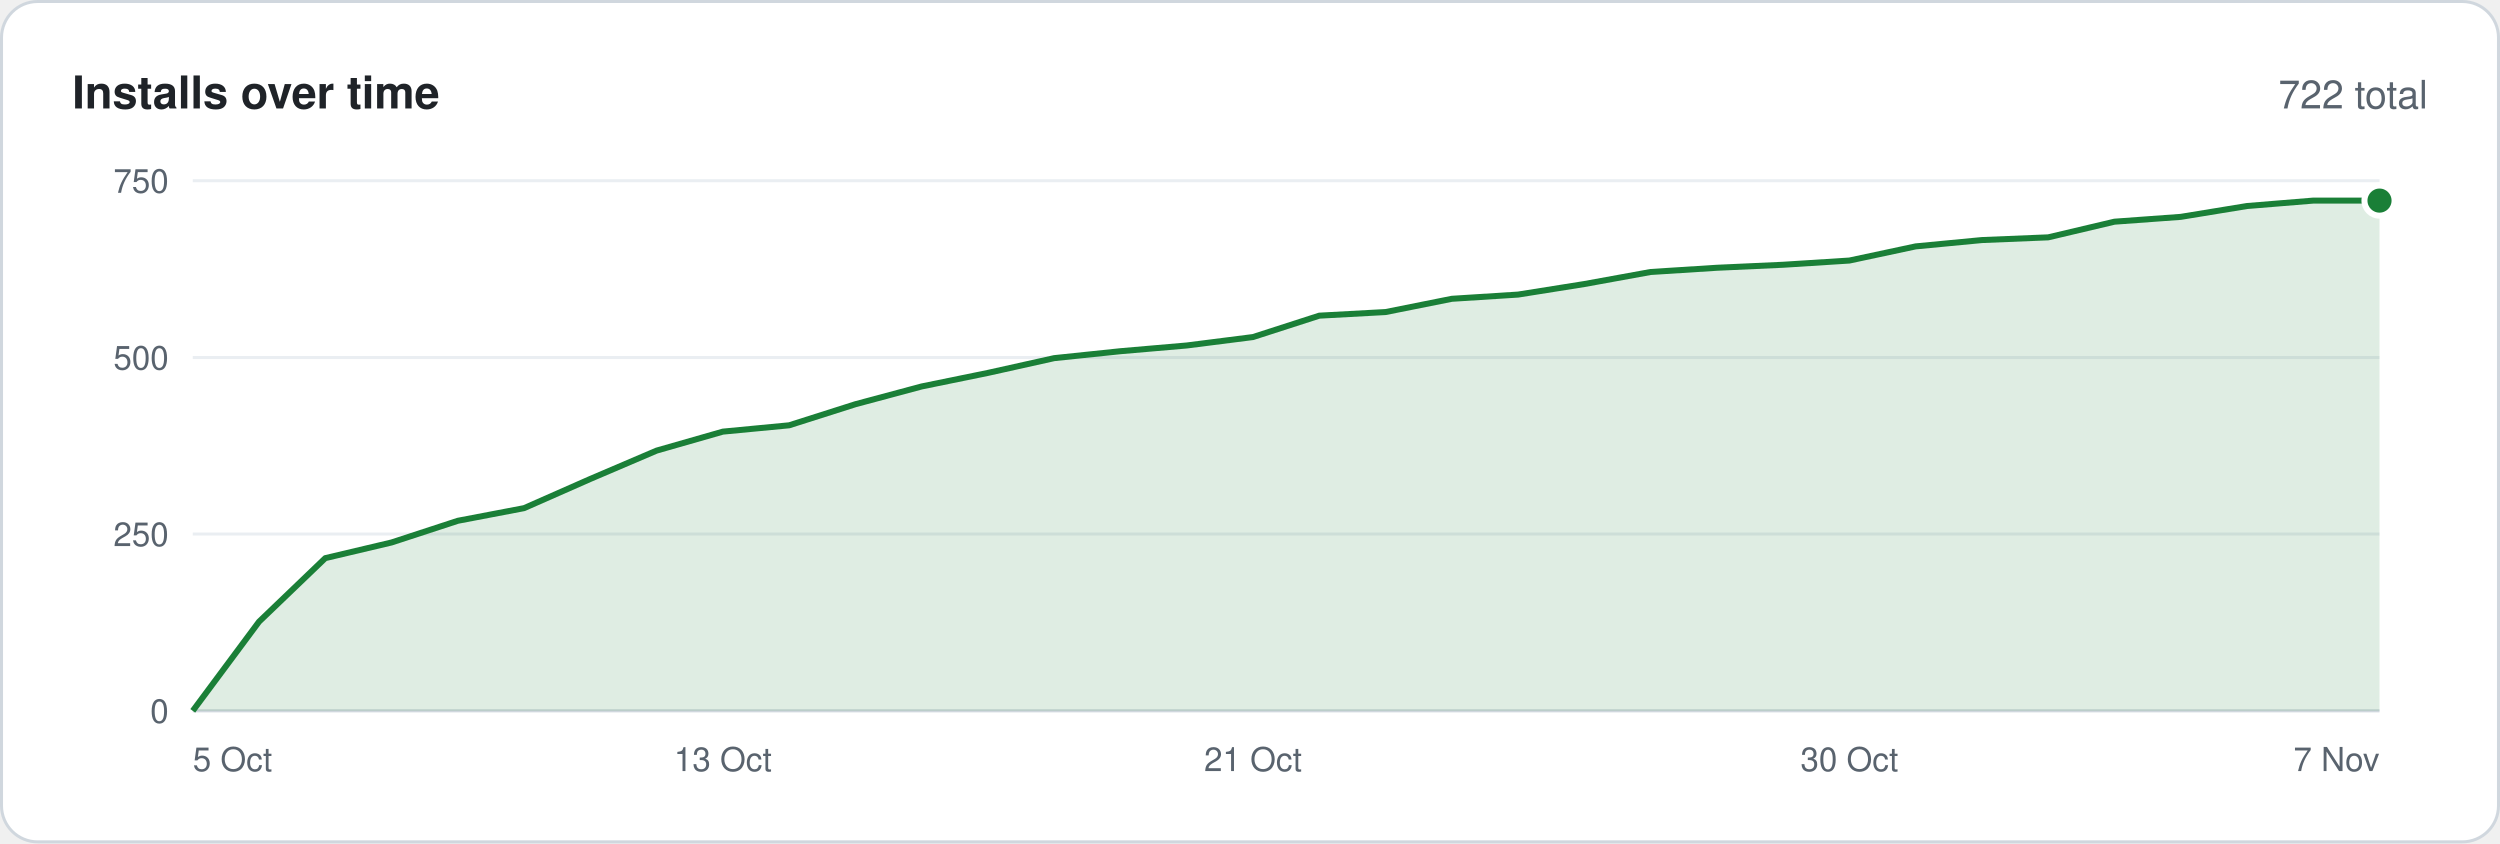
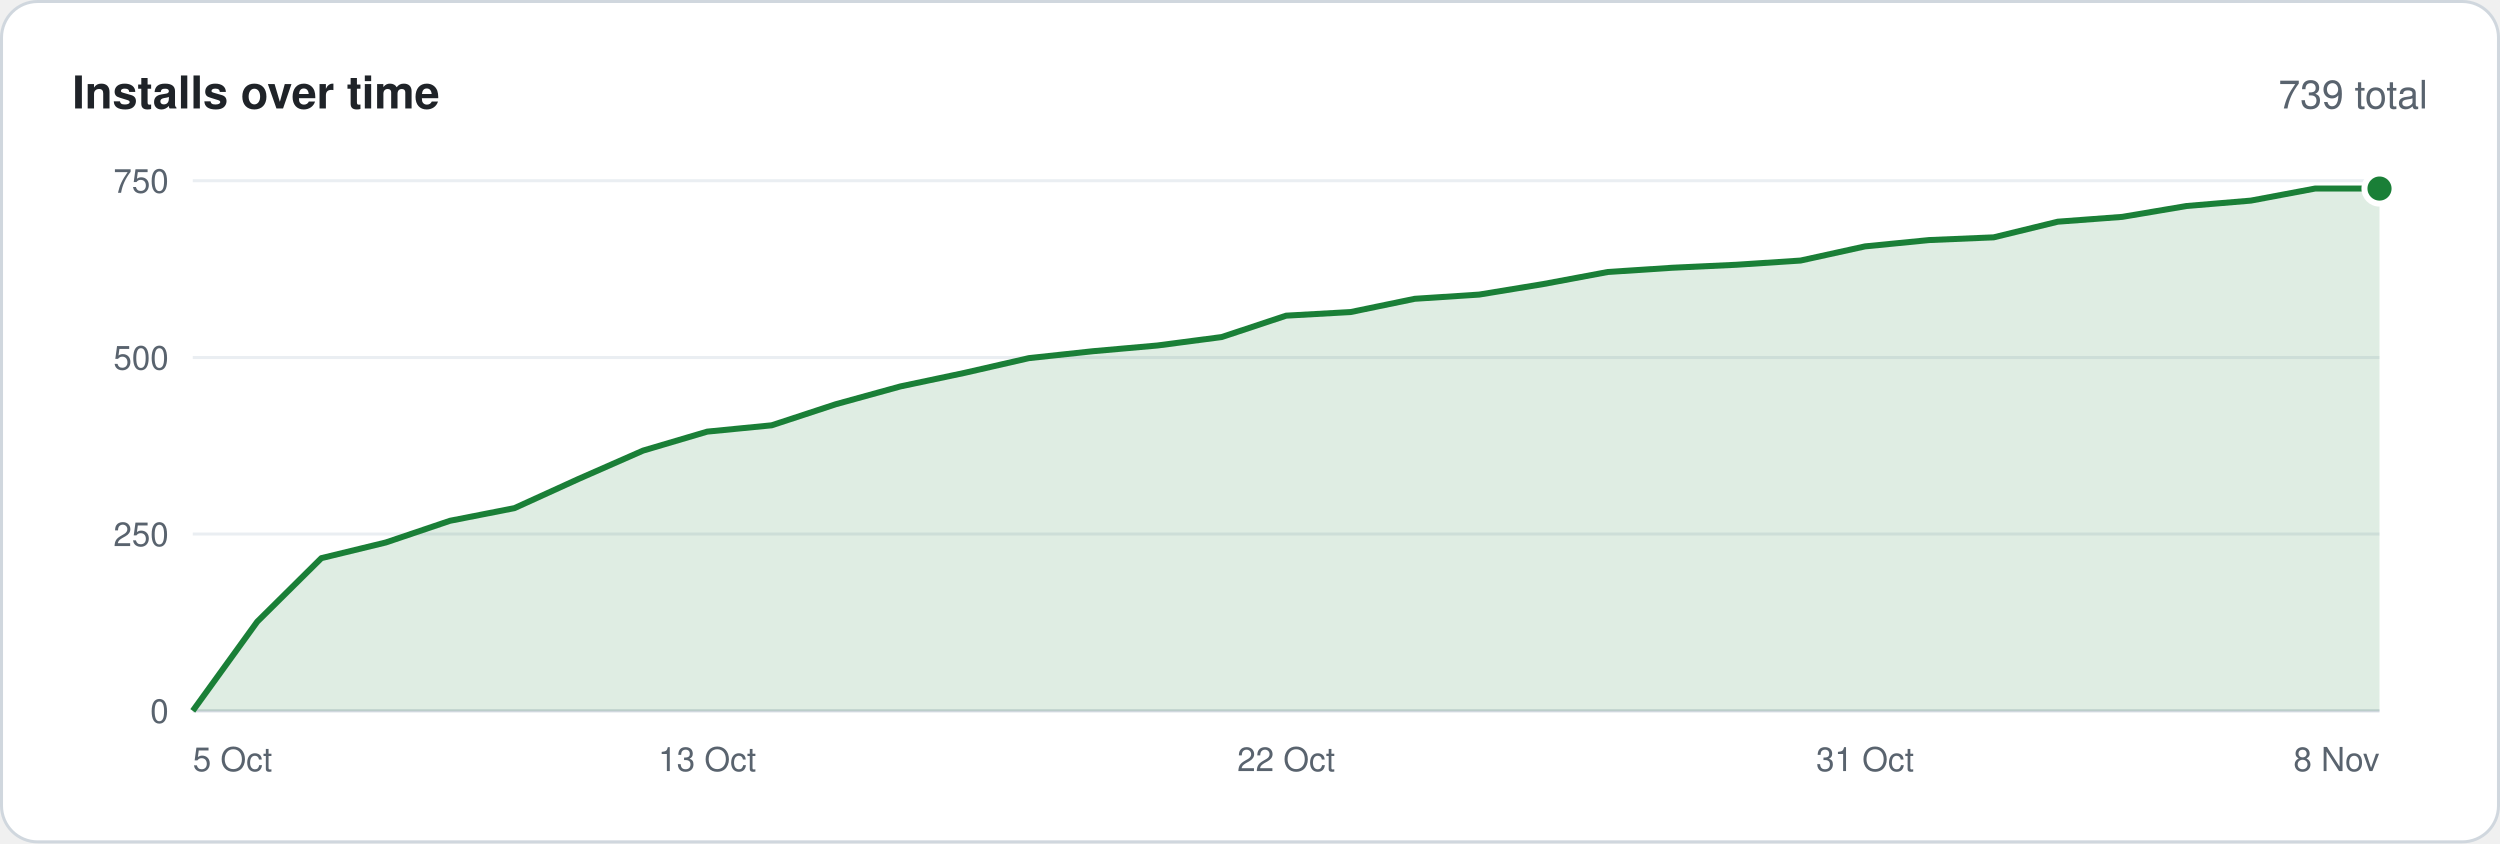
<svg xmlns="http://www.w3.org/2000/svg" width="830" height="280" viewBox="0 0 830 280" font-family="-apple-system,BlinkMacSystemFont,'Segoe UI',Helvetica,Arial,sans-serif">
  <rect x=".5" y=".5" width="829" height="279" rx="12" fill="#ffffff" stroke="#d0d7de" />
  <text x="24" y="36" font-size="15" font-weight="600" fill="#1f2328">Installs over time</text>
-   <text x="806" y="36" font-size="13" text-anchor="end" fill="#59636e">722 total</text>
+   <text x="806" y="36" font-size="13" text-anchor="end" fill="#59636e">739 total</text>
  <line x1="64" y1="236.0" x2="790" y2="236.0" stroke="#d0d7de" />
  <text x="56" y="240.0" font-size="11" text-anchor="end" fill="#59636e">0</text>
  <line x1="64" y1="177.3" x2="790" y2="177.3" stroke="#eaeef2" />
  <text x="56" y="181.3" font-size="11" text-anchor="end" fill="#59636e">250</text>
  <line x1="64" y1="118.7" x2="790" y2="118.7" stroke="#eaeef2" />
  <text x="56" y="122.7" font-size="11" text-anchor="end" fill="#59636e">500</text>
  <line x1="64" y1="60.0" x2="790" y2="60.0" stroke="#eaeef2" />
  <text x="56" y="64.0" font-size="11" text-anchor="end" fill="#59636e">750</text>
-   <polygon points="64,236 64.0,236.0 86.0,206.4 108.0,185.3 130.0,180.1 152.0,172.9 174.0,168.7 196.0,159.0 218.0,149.6 240.0,143.3 262.0,141.2 284.0,134.2 306.0,128.3 328.0,123.8 350.0,118.9 372.0,116.6 394.0,114.7 416.0,111.9 438.0,104.8 460.0,103.6 482.0,99.2 504.0,97.8 526.0,94.3 548.0,90.3 570.0,88.9 592.0,87.9 614.0,86.5 636.0,81.8 658.0,79.7 680.0,78.8 702.0,73.6 724.0,72.0 746.0,68.4 768.0,66.6 790.0,66.6 790,236" fill="#1a7f37" fill-opacity=".14" />
-   <polyline points="64.0,236.0 86.0,206.4 108.0,185.3 130.0,180.1 152.0,172.9 174.0,168.7 196.0,159.0 218.0,149.6 240.0,143.3 262.0,141.2 284.0,134.2 306.0,128.3 328.0,123.8 350.0,118.9 372.0,116.6 394.0,114.7 416.0,111.9 438.0,104.8 460.0,103.6 482.0,99.2 504.0,97.8 526.0,94.3 548.0,90.3 570.0,88.9 592.0,87.9 614.0,86.5 636.0,81.8 658.0,79.7 680.0,78.8 702.0,73.6 724.0,72.0 746.0,68.4 768.0,66.6 790.0,66.6" fill="none" stroke="#1a7f37" stroke-width="2" stroke-linejoin="round" />
-   <circle cx="790.0" cy="66.6" r="5" fill="#1a7f37" stroke="#ffffff" stroke-width="2" />
+   <polygon points="64,236 64.0,236.0 85.4,206.4 106.7,185.3 128.1,180.1 149.4,172.9 170.8,168.7 192.1,159.0 213.5,149.6 234.8,143.3 256.2,141.2 277.5,134.2 298.9,128.3 320.2,123.8 341.6,118.9 362.9,116.6 384.3,114.7 405.6,111.9 427.0,104.8 448.4,103.6 469.7,99.2 491.1,97.8 512.4,94.3 533.8,90.3 555.1,88.9 576.5,87.9 597.8,86.5 619.2,81.8 640.5,79.7 661.9,78.8 683.2,73.6 704.6,72.0 725.9,68.4 747.3,66.6 768.6,62.6 790.0,62.6 790,236" fill="#1a7f37" fill-opacity=".14" />
+   <polyline points="64.0,236.0 85.4,206.4 106.7,185.3 128.1,180.1 149.4,172.9 170.8,168.7 192.1,159.0 213.5,149.6 234.8,143.3 256.2,141.2 277.5,134.2 298.9,128.3 320.2,123.8 341.6,118.9 362.9,116.6 384.3,114.7 405.6,111.9 427.0,104.8 448.4,103.6 469.7,99.2 491.1,97.8 512.4,94.3 533.8,90.3 555.1,88.9 576.5,87.9 597.8,86.5 619.2,81.8 640.5,79.7 661.9,78.8 683.2,73.6 704.6,72.0 725.9,68.4 747.3,66.6 768.6,62.6 790.0,62.6" fill="none" stroke="#1a7f37" stroke-width="2" stroke-linejoin="round" />
+   <circle cx="790.0" cy="62.6" r="5" fill="#1a7f37" stroke="#ffffff" stroke-width="2" />
  <text x="64.0" y="256" font-size="11" text-anchor="start" fill="#59636e">5 Oct</text>
-   <text x="240.0" y="256" font-size="11" text-anchor="middle" fill="#59636e">13 Oct</text>
-   <text x="416.0" y="256" font-size="11" text-anchor="middle" fill="#59636e">21 Oct</text>
-   <text x="614.0" y="256" font-size="11" text-anchor="middle" fill="#59636e">30 Oct</text>
-   <text x="790.0" y="256" font-size="11" text-anchor="end" fill="#59636e">7 Nov</text>
+   <text x="234.8" y="256" font-size="11" text-anchor="middle" fill="#59636e">13 Oct</text>
+   <text x="427.0" y="256" font-size="11" text-anchor="middle" fill="#59636e">22 Oct</text>
+   <text x="619.2" y="256" font-size="11" text-anchor="middle" fill="#59636e">31 Oct</text>
+   <text x="790.0" y="256" font-size="11" text-anchor="end" fill="#59636e">8 Nov</text>
</svg>
